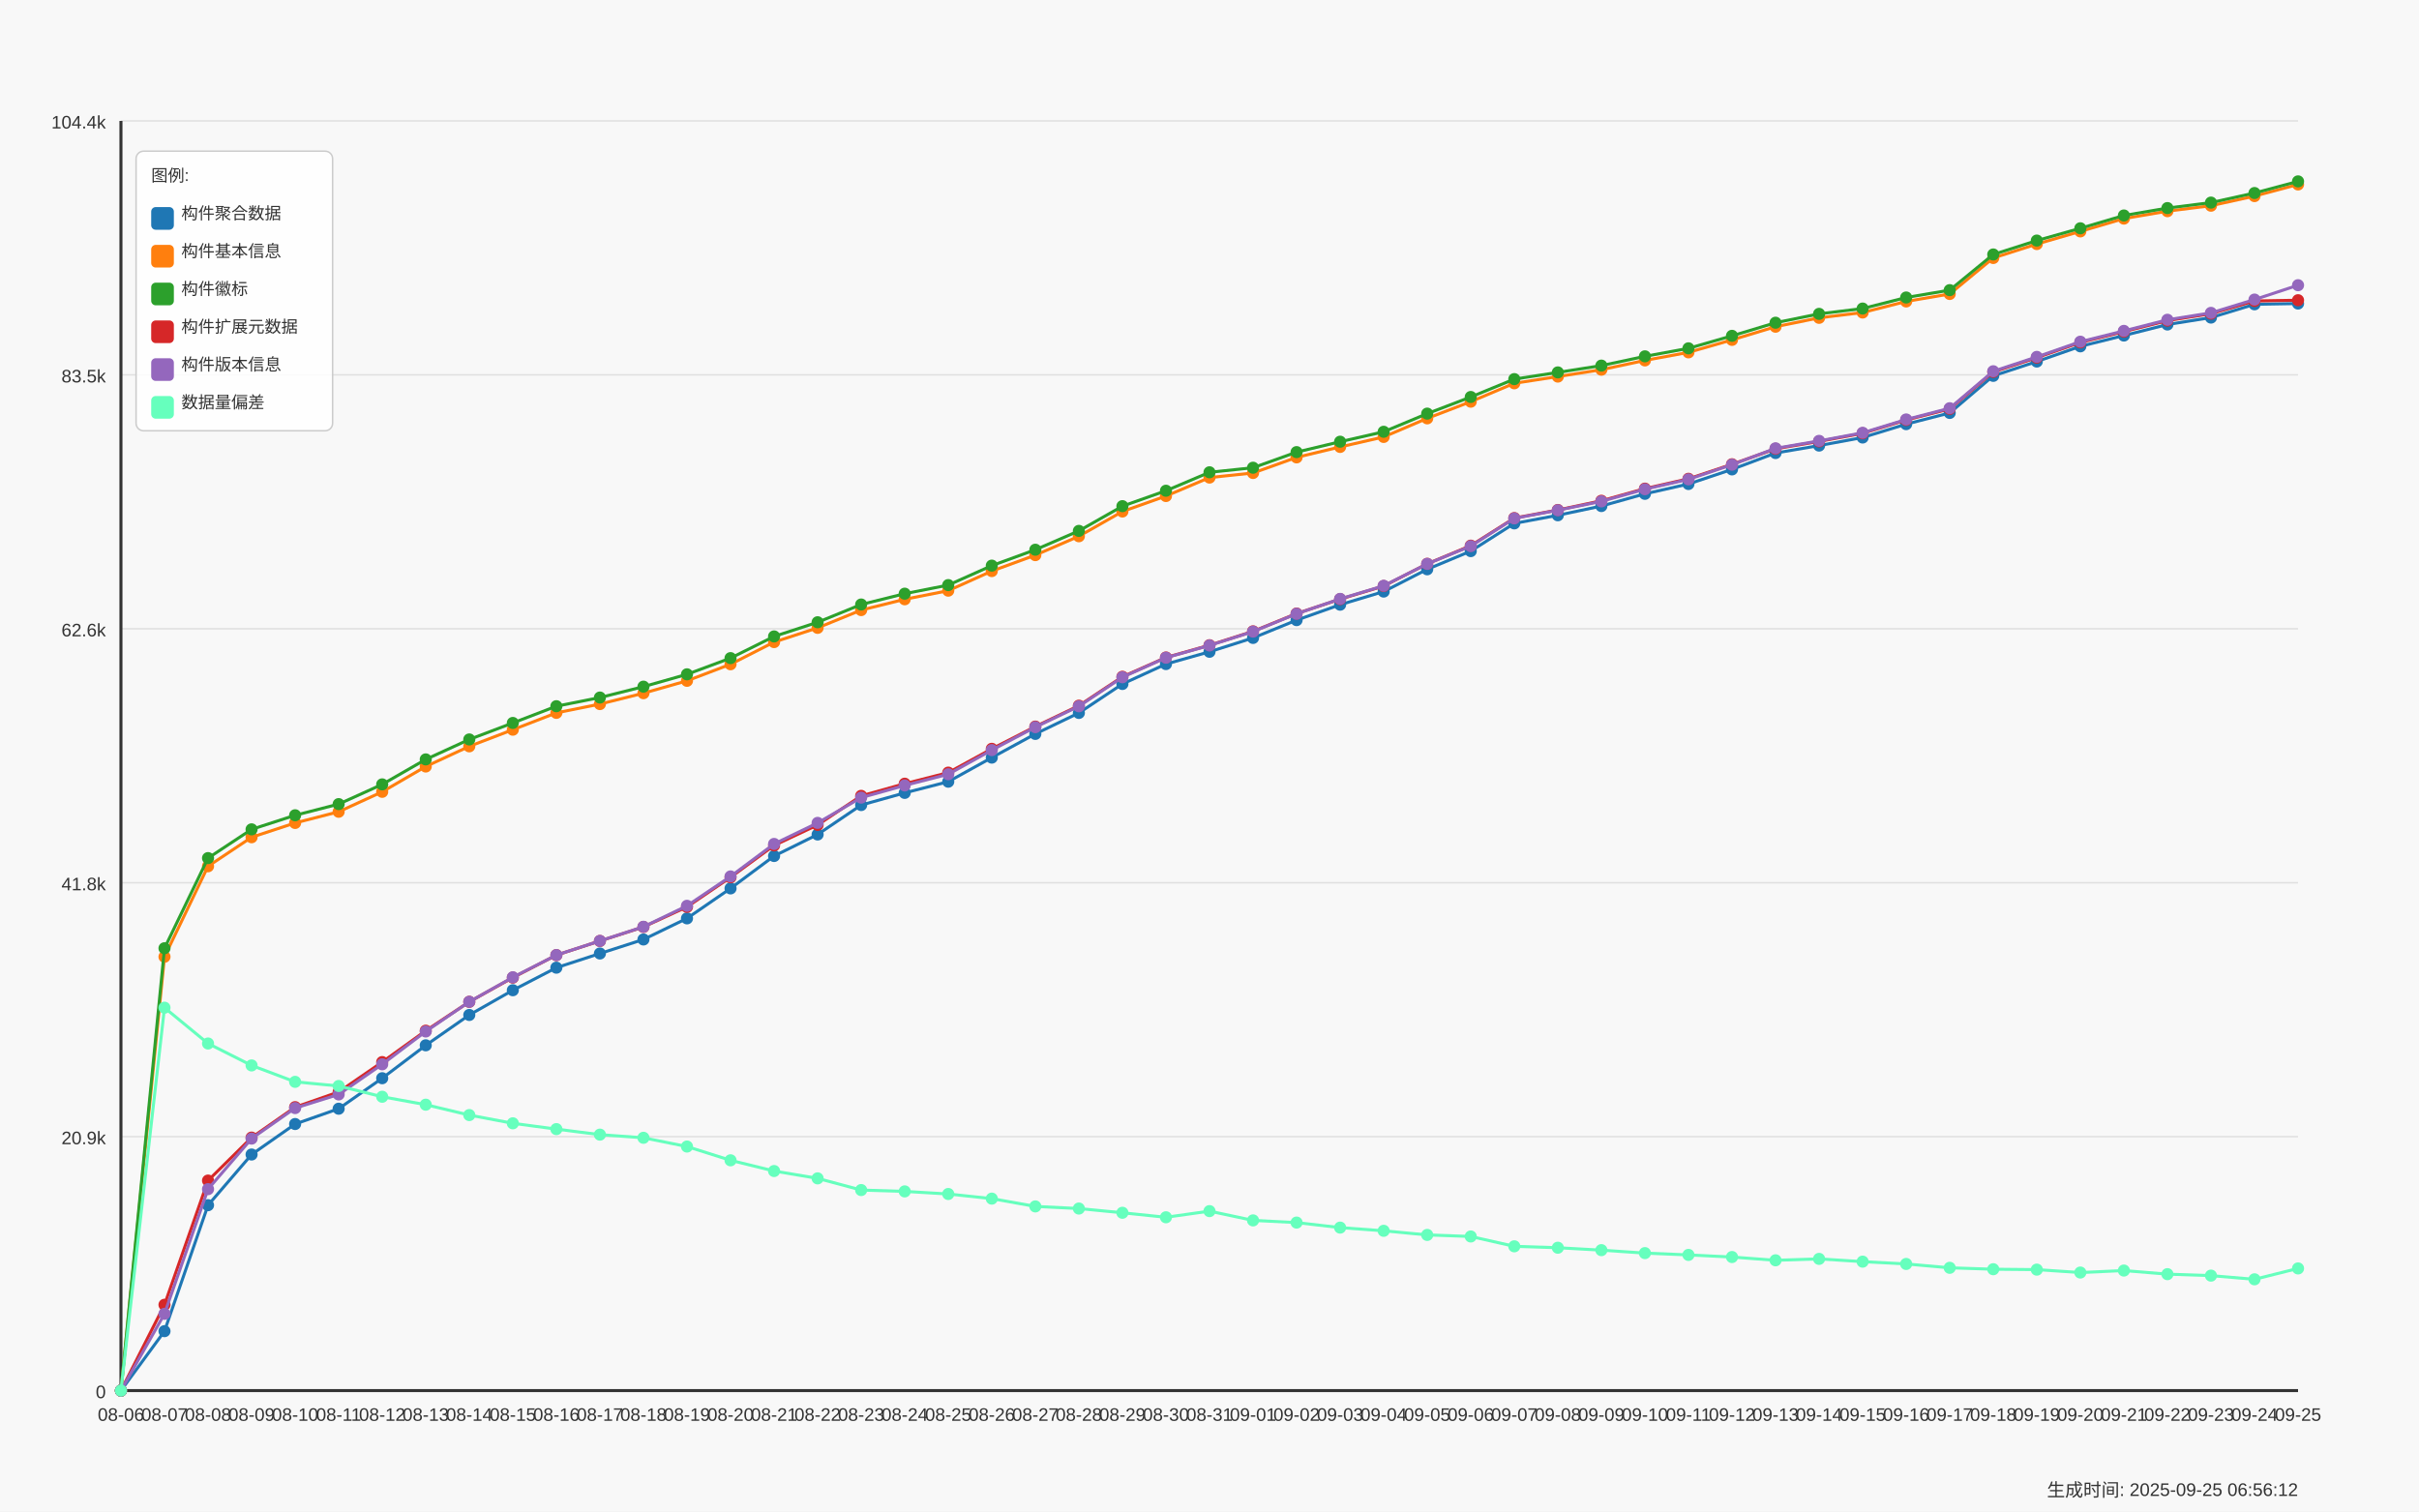
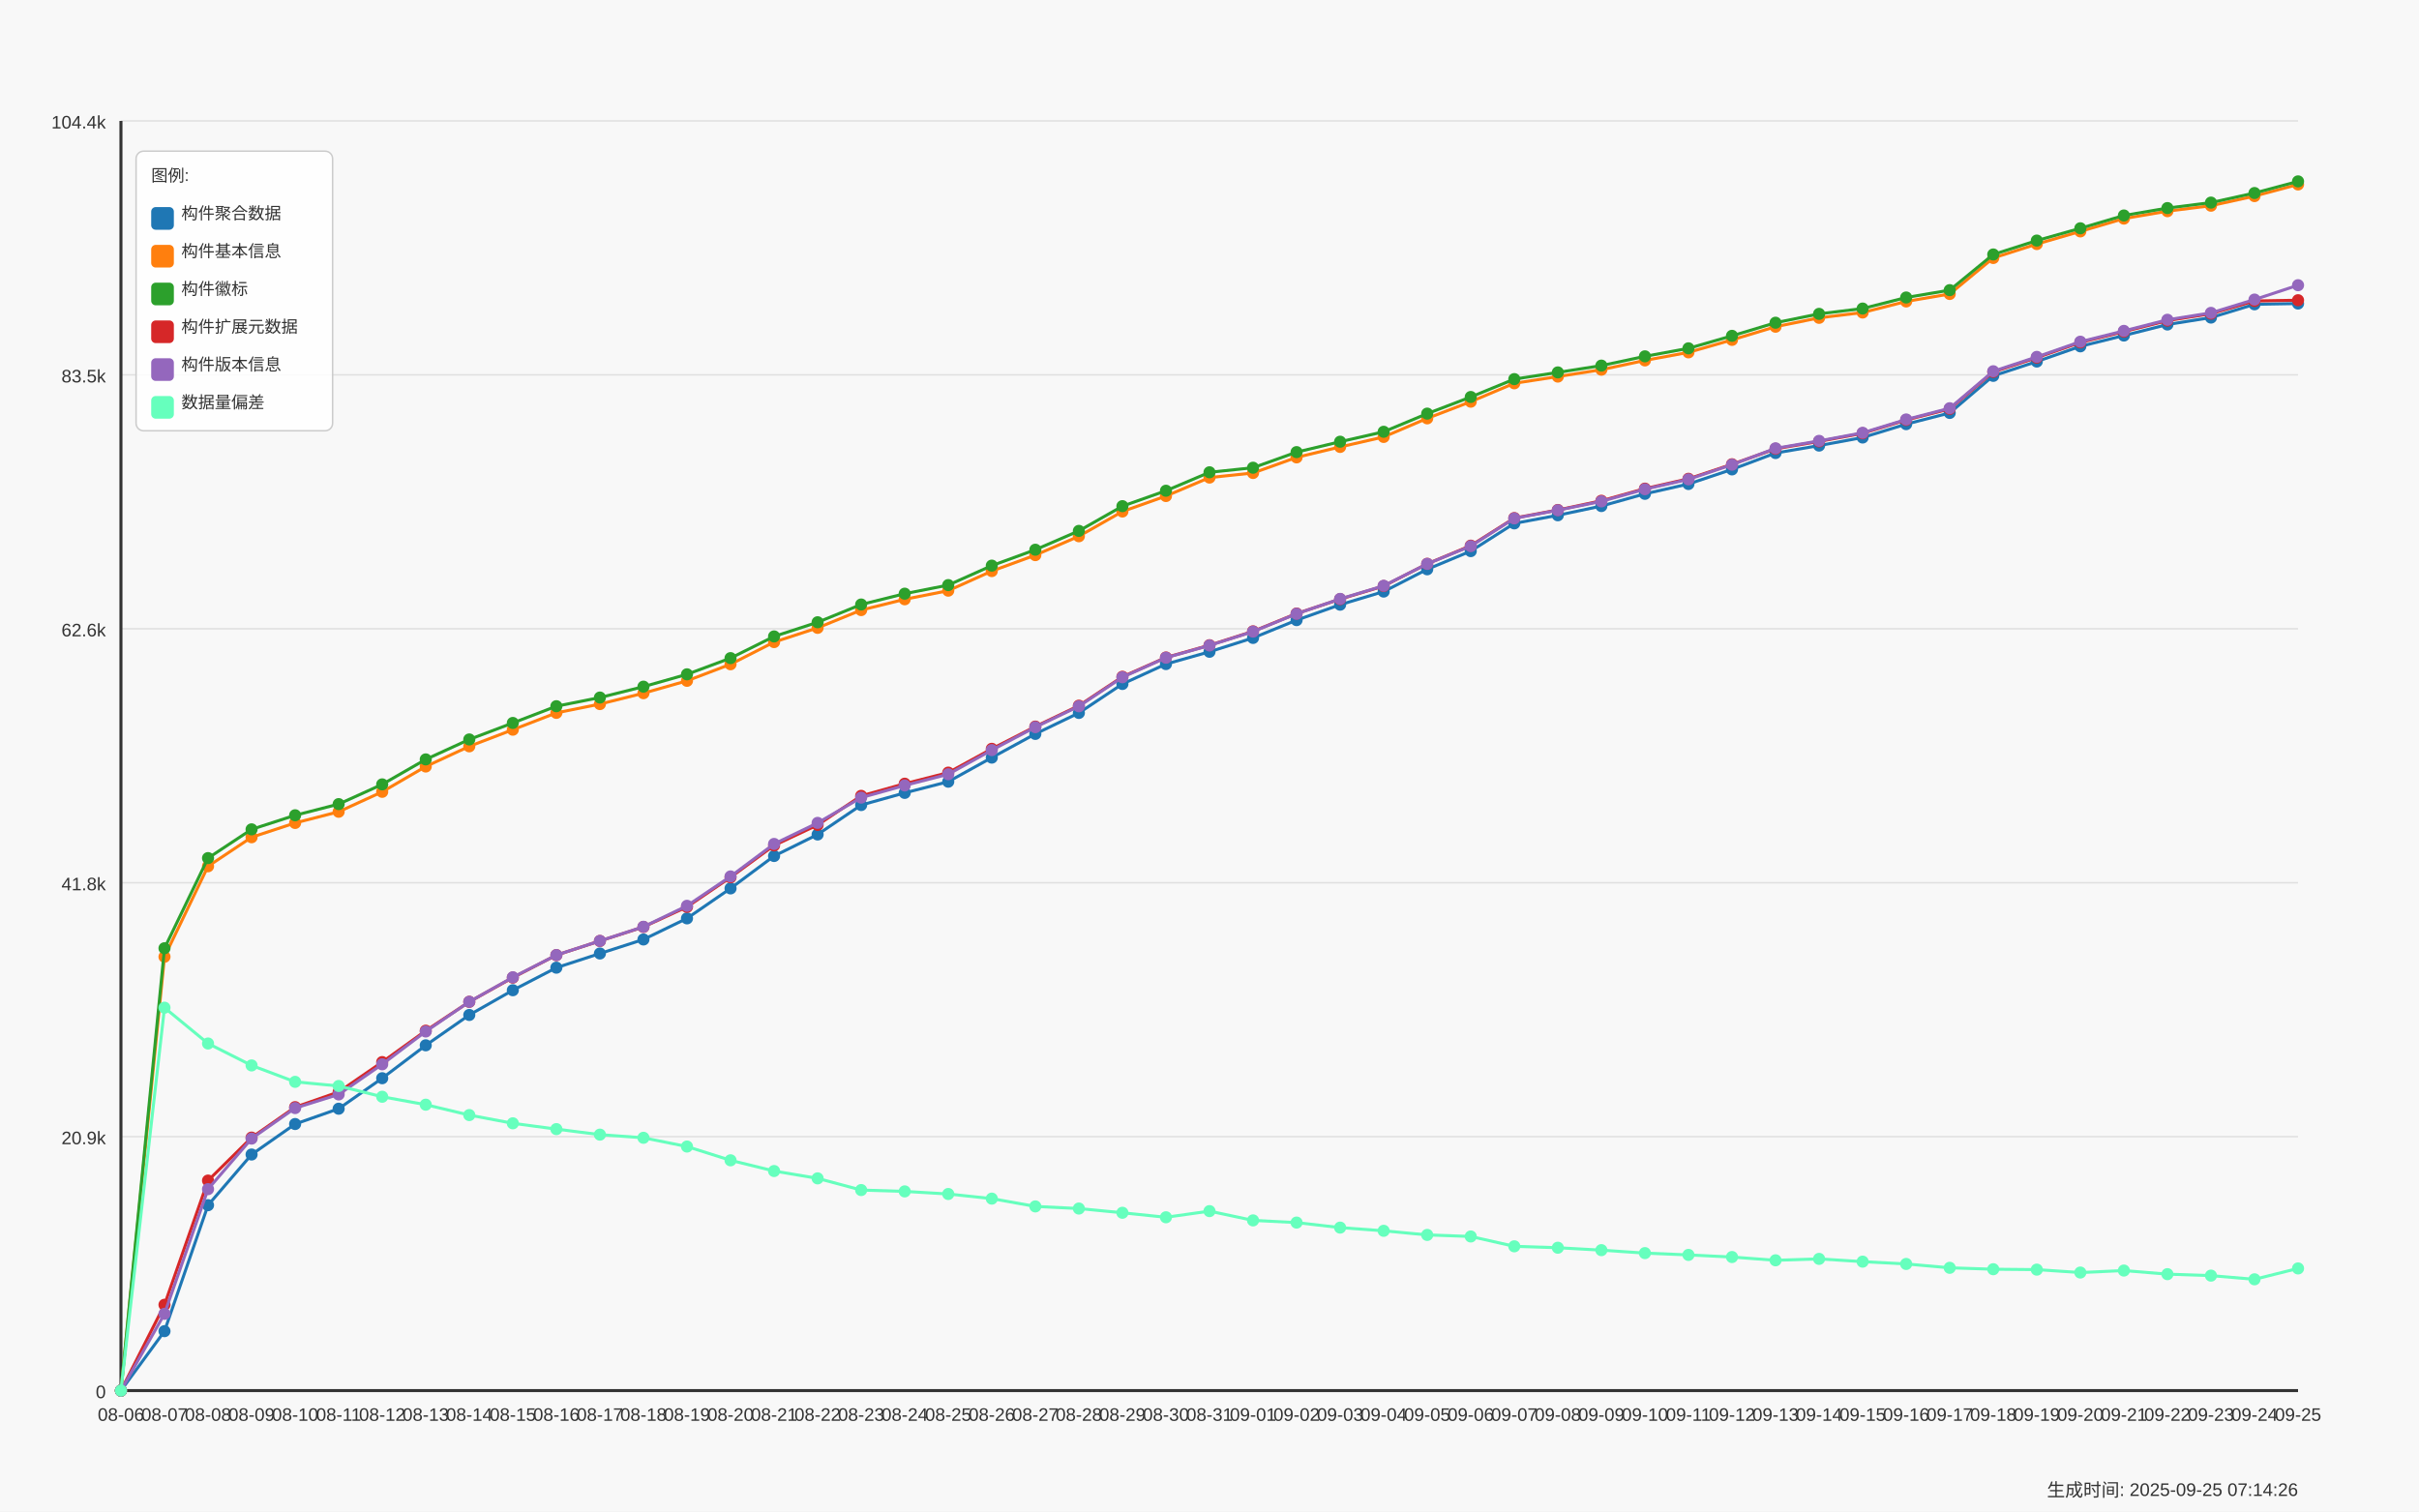
<svg xmlns="http://www.w3.org/2000/svg" width="1600" height="1000" viewBox="0 0 1600 1000">
  <style>
  text {
    font-family: Arial, sans-serif;
    font-size: 12px;
    fill: #333;
  }
  .axis-label { font-size: 14px; }
  .title { font-size: 18px; font-weight: bold; }
  .legend-item { font-size: 11px; }
  .legend-box { fill: white; fill-opacity: 0.85; stroke: #cccccc; stroke-width: 1; rx: 5; }
</style>
  <text x="800.0" y="30" text-anchor="middle" class="title">Daily Data Growth Trend</text>
  <text x="800.0" y="980" text-anchor="middle" class="axis-label">Date</text>
  <g transform="rotate(-90)">
    <text x="-500.0" y="20" text-anchor="middle" class="axis-label">Count</text>
  </g>
  <rect x="0" y="0" width="1600" height="1000" fill="#f8f8f8" />
  <line x1="80" y1="920.0" x2="1520" y2="920.0" stroke="#e0e0e0" stroke-width="1" />
  <text x="70" y="925.0" text-anchor="end">0</text>
  <line x1="80" y1="752.0" x2="1520" y2="752.0" stroke="#e0e0e0" stroke-width="1" />
  <text x="70" y="757.0" text-anchor="end">20.9k</text>
  <line x1="80" y1="584.0" x2="1520" y2="584.0" stroke="#e0e0e0" stroke-width="1" />
  <text x="70" y="589.0" text-anchor="end">41.8k</text>
  <line x1="80" y1="416.0" x2="1520" y2="416.0" stroke="#e0e0e0" stroke-width="1" />
  <text x="70" y="421.0" text-anchor="end">62.6k</text>
  <line x1="80" y1="248.0" x2="1520" y2="248.0" stroke="#e0e0e0" stroke-width="1" />
  <text x="70" y="253.0" text-anchor="end">83.5k</text>
  <line x1="80" y1="80.0" x2="1520" y2="80.0" stroke="#e0e0e0" stroke-width="1" />
  <text x="70" y="85.0" text-anchor="end">104.4k</text>
  <line x1="80" y1="80" x2="80" y2="920" stroke="#333333" stroke-width="2" />
  <line x1="80" y1="920" x2="1520" y2="920" stroke="#333333" stroke-width="2" />
  <circle cx="80.0" cy="920.0" r="4" fill="#1f77b4" />
  <circle cx="108.8" cy="880.677" r="4" fill="#1f77b4" />
  <circle cx="137.6" cy="797.341" r="4" fill="#1f77b4" />
  <circle cx="166.4" cy="763.818" r="4" fill="#1f77b4" />
  <circle cx="195.2" cy="743.642" r="4" fill="#1f77b4" />
  <circle cx="224.0" cy="733.513" r="4" fill="#1f77b4" />
  <circle cx="252.8" cy="713.337" r="4" fill="#1f77b4" />
  <circle cx="281.6" cy="691.56" r="4" fill="#1f77b4" />
  <circle cx="310.4" cy="671.488" r="4" fill="#1f77b4" />
  <circle cx="339.2" cy="655.125" r="4" fill="#1f77b4" />
  <circle cx="368.0" cy="640.202" r="4" fill="#1f77b4" />
  <circle cx="396.8" cy="630.821" r="4" fill="#1f77b4" />
  <circle cx="425.6" cy="621.538" r="4" fill="#1f77b4" />
  <circle cx="454.4" cy="607.58" r="4" fill="#1f77b4" />
  <circle cx="483.2" cy="587.757" r="4" fill="#1f77b4" />
  <circle cx="512.0" cy="566.318" r="4" fill="#1f77b4" />
  <circle cx="540.8" cy="552.087" r="4" fill="#1f77b4" />
  <circle cx="569.6" cy="532.61" r="4" fill="#1f77b4" />
  <circle cx="598.4" cy="524.565" r="4" fill="#1f77b4" />
  <circle cx="627.2" cy="517.156" r="4" fill="#1f77b4" />
  <circle cx="656.0" cy="501.219" r="4" fill="#1f77b4" />
  <circle cx="684.8" cy="485.548" r="4" fill="#1f77b4" />
  <circle cx="713.6" cy="471.671" r="4" fill="#1f77b4" />
  <circle cx="742.4" cy="452.516" r="4" fill="#1f77b4" />
  <circle cx="771.2" cy="439.331" r="4" fill="#1f77b4" />
  <circle cx="800.0" cy="431.205" r="4" fill="#1f77b4" />
  <circle cx="828.8" cy="422.042" r="4" fill="#1f77b4" />
  <circle cx="857.6" cy="410.273" r="4" fill="#1f77b4" />
  <circle cx="886.4" cy="400.056" r="4" fill="#1f77b4" />
  <circle cx="915.2" cy="391.376" r="4" fill="#1f77b4" />
  <circle cx="944.0" cy="376.637" r="4" fill="#1f77b4" />
  <circle cx="972.8" cy="364.61" r="4" fill="#1f77b4" />
  <circle cx="1001.6" cy="346.268" r="4" fill="#1f77b4" />
  <circle cx="1030.4" cy="340.894" r="4" fill="#1f77b4" />
  <circle cx="1059.2" cy="334.796" r="4" fill="#1f77b4" />
  <circle cx="1088.0" cy="326.711" r="4" fill="#1f77b4" />
  <circle cx="1116.8" cy="320.211" r="4" fill="#1f77b4" />
  <circle cx="1145.6" cy="310.549" r="4" fill="#1f77b4" />
  <circle cx="1174.4" cy="299.713" r="4" fill="#1f77b4" />
  <circle cx="1203.2" cy="294.79" r="4" fill="#1f77b4" />
  <circle cx="1232.0" cy="289.448" r="4" fill="#1f77b4" />
  <circle cx="1260.8" cy="280.607" r="4" fill="#1f77b4" />
  <circle cx="1289.6" cy="273.189" r="4" fill="#1f77b4" />
  <circle cx="1318.4" cy="248.661" r="4" fill="#1f77b4" />
  <circle cx="1347.2" cy="239.184" r="4" fill="#1f77b4" />
  <circle cx="1376.0" cy="229.128" r="4" fill="#1f77b4" />
  <circle cx="1404.8" cy="221.984" r="4" fill="#1f77b4" />
  <circle cx="1433.6" cy="214.695" r="4" fill="#1f77b4" />
  <circle cx="1462.4" cy="210.102" r="4" fill="#1f77b4" />
  <circle cx="1491.2" cy="201.325" r="4" fill="#1f77b4" />
  <circle cx="1520.0" cy="200.826" r="4" fill="#1f77b4" />
  <path d="M 80.0 920.0 L 108.8 880.677 L 137.6 797.341 L 166.4 763.818 L 195.2 743.642 L 224.0 733.513 L 252.8 713.337 L 281.6 691.56 L 310.4 671.488 L 339.2 655.125 L 368.0 640.202 L 396.8 630.821 L 425.6 621.538 L 454.4 607.58 L 483.2 587.757 L 512.0 566.318 L 540.8 552.087 L 569.6 532.61 L 598.4 524.565 L 627.2 517.156 L 656.0 501.219 L 684.8 485.548 L 713.6 471.671 L 742.4 452.516 L 771.2 439.331 L 800.0 431.205 L 828.8 422.042 L 857.6 410.273 L 886.4 400.056 L 915.2 391.376 L 944.0 376.637 L 972.8 364.61 L 1001.6 346.268 L 1030.4 340.894 L 1059.2 334.796 L 1088.0 326.711 L 1116.8 320.211 L 1145.6 310.549 L 1174.4 299.713 L 1203.2 294.79 L 1232.0 289.448 L 1260.8 280.607 L 1289.6 273.189 L 1318.4 248.661 L 1347.2 239.184 L 1376.0 229.128 L 1404.8 221.984 L 1433.6 214.695 L 1462.4 210.102 L 1491.2 201.325 L 1520.0 200.826" fill="none" stroke="#1f77b4" stroke-width="2" />
  <circle cx="80.0" cy="920.0" r="4" fill="#ff7f0e" />
  <circle cx="108.8" cy="632.993" r="4" fill="#ff7f0e" />
  <circle cx="137.6" cy="573.116" r="4" fill="#ff7f0e" />
  <circle cx="166.4" cy="553.913" r="4" fill="#ff7f0e" />
  <circle cx="195.2" cy="544.452" r="4" fill="#ff7f0e" />
  <circle cx="224.0" cy="537.051" r="4" fill="#ff7f0e" />
  <circle cx="252.8" cy="523.857" r="4" fill="#ff7f0e" />
  <circle cx="281.6" cy="507.116" r="4" fill="#ff7f0e" />
  <circle cx="310.4" cy="493.762" r="4" fill="#ff7f0e" />
  <circle cx="339.2" cy="482.757" r="4" fill="#ff7f0e" />
  <circle cx="368.0" cy="471.623" r="4" fill="#ff7f0e" />
  <circle cx="396.8" cy="465.806" r="4" fill="#ff7f0e" />
  <circle cx="425.6" cy="458.606" r="4" fill="#ff7f0e" />
  <circle cx="454.4" cy="450.416" r="4" fill="#ff7f0e" />
  <circle cx="483.2" cy="439.459" r="4" fill="#ff7f0e" />
  <circle cx="512.0" cy="424.794" r="4" fill="#ff7f0e" />
  <circle cx="540.8" cy="415.381" r="4" fill="#ff7f0e" />
  <circle cx="569.6" cy="403.628" r="4" fill="#ff7f0e" />
  <circle cx="598.4" cy="396.476" r="4" fill="#ff7f0e" />
  <circle cx="627.2" cy="390.772" r="4" fill="#ff7f0e" />
  <circle cx="656.0" cy="377.812" r="4" fill="#ff7f0e" />
  <circle cx="684.8" cy="367.265" r="4" fill="#ff7f0e" />
  <circle cx="713.6" cy="354.78" r="4" fill="#ff7f0e" />
  <circle cx="742.4" cy="338.4" r="4" fill="#ff7f0e" />
  <circle cx="771.2" cy="328.167" r="4" fill="#ff7f0e" />
  <circle cx="800.0" cy="315.955" r="4" fill="#ff7f0e" />
  <circle cx="828.8" cy="312.923" r="4" fill="#ff7f0e" />
  <circle cx="857.6" cy="302.593" r="4" fill="#ff7f0e" />
  <circle cx="886.4" cy="295.683" r="4" fill="#ff7f0e" />
  <circle cx="915.2" cy="289.07" r="4" fill="#ff7f0e" />
  <circle cx="944.0" cy="276.777" r="4" fill="#ff7f0e" />
  <circle cx="972.8" cy="265.74" r="4" fill="#ff7f0e" />
  <circle cx="1001.6" cy="253.576" r="4" fill="#ff7f0e" />
  <circle cx="1030.4" cy="249.135" r="4" fill="#ff7f0e" />
  <circle cx="1059.2" cy="244.582" r="4" fill="#ff7f0e" />
  <circle cx="1088.0" cy="238.444" r="4" fill="#ff7f0e" />
  <circle cx="1116.8" cy="233.118" r="4" fill="#ff7f0e" />
  <circle cx="1145.6" cy="224.856" r="4" fill="#ff7f0e" />
  <circle cx="1174.4" cy="216.144" r="4" fill="#ff7f0e" />
  <circle cx="1203.2" cy="210.271" r="4" fill="#ff7f0e" />
  <circle cx="1232.0" cy="206.755" r="4" fill="#ff7f0e" />
  <circle cx="1260.8" cy="199.434" r="4" fill="#ff7f0e" />
  <circle cx="1289.6" cy="194.487" r="4" fill="#ff7f0e" />
  <circle cx="1318.4" cy="170.682" r="4" fill="#ff7f0e" />
  <circle cx="1347.2" cy="161.463" r="4" fill="#ff7f0e" />
  <circle cx="1376.0" cy="153.088" r="4" fill="#ff7f0e" />
  <circle cx="1404.8" cy="144.617" r="4" fill="#ff7f0e" />
  <circle cx="1433.6" cy="139.71" r="4" fill="#ff7f0e" />
  <circle cx="1462.4" cy="136.09" r="4" fill="#ff7f0e" />
  <circle cx="1491.2" cy="129.734" r="4" fill="#ff7f0e" />
  <circle cx="1520.0" cy="122.035" r="4" fill="#ff7f0e" />
  <path d="M 80.0 920.0 L 108.8 632.993 L 137.6 573.116 L 166.4 553.913 L 195.2 544.452 L 224.0 537.051 L 252.8 523.857 L 281.6 507.116 L 310.4 493.762 L 339.2 482.757 L 368.0 471.623 L 396.8 465.806 L 425.6 458.606 L 454.4 450.416 L 483.2 439.459 L 512.0 424.794 L 540.8 415.381 L 569.6 403.628 L 598.4 396.476 L 627.2 390.772 L 656.0 377.812 L 684.8 367.265 L 713.6 354.78 L 742.4 338.4 L 771.2 328.167 L 800.0 315.955 L 828.8 312.923 L 857.6 302.593 L 886.4 295.683 L 915.2 289.07 L 944.0 276.777 L 972.8 265.74 L 1001.6 253.576 L 1030.4 249.135 L 1059.2 244.582 L 1088.0 238.444 L 1116.8 233.118 L 1145.6 224.856 L 1174.4 216.144 L 1203.2 210.271 L 1232.0 206.755 L 1260.8 199.434 L 1289.6 194.487 L 1318.4 170.682 L 1347.2 161.463 L 1376.0 153.088 L 1404.8 144.617 L 1433.6 139.71 L 1462.4 136.09 L 1491.2 129.734 L 1520.0 122.035" fill="none" stroke="#ff7f0e" stroke-width="2" />
  <circle cx="80.0" cy="920.0" r="4" fill="#2ca02c" />
  <circle cx="108.8" cy="627.354" r="4" fill="#2ca02c" />
  <circle cx="137.6" cy="567.71" r="4" fill="#2ca02c" />
  <circle cx="166.4" cy="548.692" r="4" fill="#2ca02c" />
  <circle cx="195.2" cy="539.376" r="4" fill="#2ca02c" />
  <circle cx="224.0" cy="531.991" r="4" fill="#2ca02c" />
  <circle cx="252.8" cy="518.934" r="4" fill="#2ca02c" />
  <circle cx="281.6" cy="502.41" r="4" fill="#2ca02c" />
  <circle cx="310.4" cy="489.208" r="4" fill="#2ca02c" />
  <circle cx="339.2" cy="478.292" r="4" fill="#2ca02c" />
  <circle cx="368.0" cy="467.214" r="4" fill="#2ca02c" />
  <circle cx="396.8" cy="461.486" r="4" fill="#2ca02c" />
  <circle cx="425.6" cy="454.286" r="4" fill="#2ca02c" />
  <circle cx="454.4" cy="446.12" r="4" fill="#2ca02c" />
  <circle cx="483.2" cy="435.405" r="4" fill="#2ca02c" />
  <circle cx="512.0" cy="421.053" r="4" fill="#2ca02c" />
  <circle cx="540.8" cy="411.681" r="4" fill="#2ca02c" />
  <circle cx="569.6" cy="399.935" r="4" fill="#2ca02c" />
  <circle cx="598.4" cy="392.775" r="4" fill="#2ca02c" />
  <circle cx="627.2" cy="387.088" r="4" fill="#2ca02c" />
  <circle cx="656.0" cy="374.216" r="4" fill="#2ca02c" />
  <circle cx="684.8" cy="363.693" r="4" fill="#2ca02c" />
  <circle cx="713.6" cy="351.224" r="4" fill="#2ca02c" />
  <circle cx="742.4" cy="334.869" r="4" fill="#2ca02c" />
  <circle cx="771.2" cy="324.668" r="4" fill="#2ca02c" />
  <circle cx="800.0" cy="312.464" r="4" fill="#2ca02c" />
  <circle cx="828.8" cy="309.439" r="4" fill="#2ca02c" />
  <circle cx="857.6" cy="299.118" r="4" fill="#2ca02c" />
  <circle cx="886.4" cy="292.231" r="4" fill="#2ca02c" />
  <circle cx="915.2" cy="285.659" r="4" fill="#2ca02c" />
  <circle cx="944.0" cy="273.648" r="4" fill="#2ca02c" />
  <circle cx="972.8" cy="262.643" r="4" fill="#2ca02c" />
  <circle cx="1001.6" cy="250.817" r="4" fill="#2ca02c" />
  <circle cx="1030.4" cy="246.376" r="4" fill="#2ca02c" />
  <circle cx="1059.2" cy="241.879" r="4" fill="#2ca02c" />
  <circle cx="1088.0" cy="235.749" r="4" fill="#2ca02c" />
  <circle cx="1116.8" cy="230.447" r="4" fill="#2ca02c" />
  <circle cx="1145.6" cy="222.185" r="4" fill="#2ca02c" />
  <circle cx="1174.4" cy="213.513" r="4" fill="#2ca02c" />
  <circle cx="1203.2" cy="207.648" r="4" fill="#2ca02c" />
  <circle cx="1232.0" cy="204.133" r="4" fill="#2ca02c" />
  <circle cx="1260.8" cy="196.82" r="4" fill="#2ca02c" />
  <circle cx="1289.6" cy="191.953" r="4" fill="#2ca02c" />
  <circle cx="1318.4" cy="168.357" r="4" fill="#2ca02c" />
  <circle cx="1347.2" cy="159.154" r="4" fill="#2ca02c" />
  <circle cx="1376.0" cy="151.029" r="4" fill="#2ca02c" />
  <circle cx="1404.8" cy="142.566" r="4" fill="#2ca02c" />
  <circle cx="1433.6" cy="137.658" r="4" fill="#2ca02c" />
  <circle cx="1462.4" cy="134.038" r="4" fill="#2ca02c" />
  <circle cx="1491.2" cy="127.699" r="4" fill="#2ca02c" />
  <circle cx="1520.0" cy="120" r="4" fill="#2ca02c" />
  <path d="M 80.0 920.0 L 108.8 627.354 L 137.6 567.71 L 166.4 548.692 L 195.2 539.376 L 224.0 531.991 L 252.8 518.934 L 281.6 502.41 L 310.4 489.208 L 339.2 478.292 L 368.0 467.214 L 396.8 461.486 L 425.6 454.286 L 454.4 446.12 L 483.2 435.405 L 512.0 421.053 L 540.8 411.681 L 569.6 399.935 L 598.4 392.775 L 627.2 387.088 L 656.0 374.216 L 684.8 363.693 L 713.6 351.224 L 742.4 334.869 L 771.2 324.668 L 800.0 312.464 L 828.8 309.439 L 857.6 299.118 L 886.4 292.231 L 915.2 285.659 L 944.0 273.648 L 972.8 262.643 L 1001.6 250.817 L 1030.4 246.376 L 1059.2 241.879 L 1088.0 235.749 L 1116.8 230.447 L 1145.6 222.185 L 1174.4 213.513 L 1203.2 207.648 L 1232.0 204.133 L 1260.8 196.82 L 1289.6 191.953 L 1318.4 168.357 L 1347.2 159.154 L 1376.0 151.029 L 1404.8 142.566 L 1433.6 137.658 L 1462.4 134.038 L 1491.2 127.699 L 1520.0 120" fill="none" stroke="#2ca02c" stroke-width="2" />
  <circle cx="80.0" cy="920.0" r="4" fill="#d62728" />
  <circle cx="108.8" cy="863.22" r="4" fill="#d62728" />
  <circle cx="137.6" cy="781.042" r="4" fill="#d62728" />
  <circle cx="166.4" cy="752.604" r="4" fill="#d62728" />
  <circle cx="195.2" cy="732.467" r="4" fill="#d62728" />
  <circle cx="224.0" cy="722.428" r="4" fill="#d62728" />
  <circle cx="252.8" cy="702.661" r="4" fill="#d62728" />
  <circle cx="281.6" cy="681.898" r="4" fill="#d62728" />
  <circle cx="310.4" cy="662.783" r="4" fill="#d62728" />
  <circle cx="339.2" cy="646.766" r="4" fill="#d62728" />
  <circle cx="368.0" cy="631.891" r="4" fill="#d62728" />
  <circle cx="396.8" cy="622.527" r="4" fill="#d62728" />
  <circle cx="425.6" cy="613.251" r="4" fill="#d62728" />
  <circle cx="454.4" cy="599.986" r="4" fill="#d62728" />
  <circle cx="483.2" cy="580.396" r="4" fill="#d62728" />
  <circle cx="512.0" cy="559.319" r="4" fill="#d62728" />
  <circle cx="540.8" cy="545.764" r="4" fill="#d62728" />
  <circle cx="569.6" cy="526.528" r="4" fill="#d62728" />
  <circle cx="598.4" cy="518.484" r="4" fill="#d62728" />
  <circle cx="627.2" cy="511.155" r="4" fill="#d62728" />
  <circle cx="656.0" cy="495.411" r="4" fill="#d62728" />
  <circle cx="684.8" cy="480.689" r="4" fill="#d62728" />
  <circle cx="713.6" cy="466.868" r="4" fill="#d62728" />
  <circle cx="742.4" cy="447.729" r="4" fill="#d62728" />
  <circle cx="771.2" cy="434.978" r="4" fill="#d62728" />
  <circle cx="800.0" cy="426.853" r="4" fill="#d62728" />
  <circle cx="828.8" cy="417.682" r="4" fill="#d62728" />
  <circle cx="857.6" cy="405.913" r="4" fill="#d62728" />
  <circle cx="886.4" cy="396.379" r="4" fill="#d62728" />
  <circle cx="915.2" cy="387.715" r="4" fill="#d62728" />
  <circle cx="944.0" cy="373.009" r="4" fill="#d62728" />
  <circle cx="972.8" cy="360.99" r="4" fill="#d62728" />
  <circle cx="1001.6" cy="342.745" r="4" fill="#d62728" />
  <circle cx="1030.4" cy="337.395" r="4" fill="#d62728" />
  <circle cx="1059.2" cy="331.297" r="4" fill="#d62728" />
  <circle cx="1088.0" cy="323.268" r="4" fill="#d62728" />
  <circle cx="1116.8" cy="316.76" r="4" fill="#d62728" />
  <circle cx="1145.6" cy="307.146" r="4" fill="#d62728" />
  <circle cx="1174.4" cy="296.913" r="4" fill="#d62728" />
  <circle cx="1203.2" cy="292.014" r="4" fill="#d62728" />
  <circle cx="1232.0" cy="286.672" r="4" fill="#d62728" />
  <circle cx="1260.8" cy="277.855" r="4" fill="#d62728" />
  <circle cx="1289.6" cy="270.51" r="4" fill="#d62728" />
  <circle cx="1318.4" cy="246.054" r="4" fill="#d62728" />
  <circle cx="1347.2" cy="236.601" r="4" fill="#d62728" />
  <circle cx="1376.0" cy="226.545" r="4" fill="#d62728" />
  <circle cx="1404.8" cy="219.394" r="4" fill="#d62728" />
  <circle cx="1433.6" cy="212.105" r="4" fill="#d62728" />
  <circle cx="1462.4" cy="207.519" r="4" fill="#d62728" />
  <circle cx="1491.2" cy="199.113" r="4" fill="#d62728" />
  <circle cx="1520.0" cy="198.622" r="4" fill="#d62728" />
  <path d="M 80.0 920.0 L 108.8 863.22 L 137.6 781.042 L 166.4 752.604 L 195.2 732.467 L 224.0 722.428 L 252.8 702.661 L 281.6 681.898 L 310.4 662.783 L 339.2 646.766 L 368.0 631.891 L 396.8 622.527 L 425.6 613.251 L 454.4 599.986 L 483.2 580.396 L 512.0 559.319 L 540.8 545.764 L 569.6 526.528 L 598.4 518.484 L 627.2 511.155 L 656.0 495.411 L 684.8 480.689 L 713.6 466.868 L 742.4 447.729 L 771.2 434.978 L 800.0 426.853 L 828.8 417.682 L 857.6 405.913 L 886.4 396.379 L 915.2 387.715 L 944.0 373.009 L 972.8 360.99 L 1001.6 342.745 L 1030.4 337.395 L 1059.2 331.297 L 1088.0 323.268 L 1116.8 316.76 L 1145.6 307.146 L 1174.4 296.913 L 1203.2 292.014 L 1232.0 286.672 L 1260.8 277.855 L 1289.6 270.51 L 1318.4 246.054 L 1347.2 236.601 L 1376.0 226.545 L 1404.8 219.394 L 1433.6 212.105 L 1462.4 207.519 L 1491.2 199.113 L 1520.0 198.622" fill="none" stroke="#d62728" stroke-width="2" />
  <circle cx="80.0" cy="920.0" r="4" fill="#9467bd" />
  <circle cx="108.8" cy="869.213" r="4" fill="#9467bd" />
  <circle cx="137.6" cy="786.722" r="4" fill="#9467bd" />
  <circle cx="166.4" cy="753.279" r="4" fill="#9467bd" />
  <circle cx="195.2" cy="733.079" r="4" fill="#9467bd" />
  <circle cx="224.0" cy="724.069" r="4" fill="#9467bd" />
  <circle cx="252.8" cy="704.134" r="4" fill="#9467bd" />
  <circle cx="281.6" cy="682.413" r="4" fill="#9467bd" />
  <circle cx="310.4" cy="662.759" r="4" fill="#9467bd" />
  <circle cx="339.2" cy="646.565" r="4" fill="#9467bd" />
  <circle cx="368.0" cy="631.859" r="4" fill="#9467bd" />
  <circle cx="396.8" cy="622.487" r="4" fill="#9467bd" />
  <circle cx="425.6" cy="613.147" r="4" fill="#9467bd" />
  <circle cx="454.4" cy="599.27" r="4" fill="#9467bd" />
  <circle cx="483.2" cy="579.825" r="4" fill="#9467bd" />
  <circle cx="512.0" cy="558.338" r="4" fill="#9467bd" />
  <circle cx="540.8" cy="544.412" r="4" fill="#9467bd" />
  <circle cx="569.6" cy="527.695" r="4" fill="#9467bd" />
  <circle cx="598.4" cy="519.642" r="4" fill="#9467bd" />
  <circle cx="627.2" cy="512.233" r="4" fill="#9467bd" />
  <circle cx="656.0" cy="496.256" r="4" fill="#9467bd" />
  <circle cx="684.8" cy="481.075" r="4" fill="#9467bd" />
  <circle cx="713.6" cy="467.27" r="4" fill="#9467bd" />
  <circle cx="742.4" cy="448.059" r="4" fill="#9467bd" />
  <circle cx="771.2" cy="435.123" r="4" fill="#9467bd" />
  <circle cx="800.0" cy="427.022" r="4" fill="#9467bd" />
  <circle cx="828.8" cy="417.851" r="4" fill="#9467bd" />
  <circle cx="857.6" cy="406.065" r="4" fill="#9467bd" />
  <circle cx="886.4" cy="396.219" r="4" fill="#9467bd" />
  <circle cx="915.2" cy="387.554" r="4" fill="#9467bd" />
  <circle cx="944.0" cy="373.049" r="4" fill="#9467bd" />
  <circle cx="972.8" cy="361.304" r="4" fill="#9467bd" />
  <circle cx="1001.6" cy="342.954" r="4" fill="#9467bd" />
  <circle cx="1030.4" cy="337.556" r="4" fill="#9467bd" />
  <circle cx="1059.2" cy="331.707" r="4" fill="#9467bd" />
  <circle cx="1088.0" cy="323.654" r="4" fill="#9467bd" />
  <circle cx="1116.8" cy="317.122" r="4" fill="#9467bd" />
  <circle cx="1145.6" cy="307.436" r="4" fill="#9467bd" />
  <circle cx="1174.4" cy="296.6" r="4" fill="#9467bd" />
  <circle cx="1203.2" cy="291.676" r="4" fill="#9467bd" />
  <circle cx="1232.0" cy="286.334" r="4" fill="#9467bd" />
  <circle cx="1260.8" cy="277.509" r="4" fill="#9467bd" />
  <circle cx="1289.6" cy="270.076" r="4" fill="#9467bd" />
  <circle cx="1318.4" cy="245.612" r="4" fill="#9467bd" />
  <circle cx="1347.2" cy="236.111" r="4" fill="#9467bd" />
  <circle cx="1376.0" cy="226.063" r="4" fill="#9467bd" />
  <circle cx="1404.8" cy="218.911" r="4" fill="#9467bd" />
  <circle cx="1433.6" cy="211.558" r="4" fill="#9467bd" />
  <circle cx="1462.4" cy="206.989" r="4" fill="#9467bd" />
  <circle cx="1491.2" cy="198.188" r="4" fill="#9467bd" />
  <circle cx="1520.0" cy="188.687" r="4" fill="#9467bd" />
  <path d="M 80.0 920.0 L 108.8 869.213 L 137.6 786.722 L 166.4 753.279 L 195.2 733.079 L 224.0 724.069 L 252.8 704.134 L 281.6 682.413 L 310.4 662.759 L 339.2 646.565 L 368.0 631.859 L 396.8 622.487 L 425.6 613.147 L 454.4 599.27 L 483.2 579.825 L 512.0 558.338 L 540.8 544.412 L 569.6 527.695 L 598.4 519.642 L 627.2 512.233 L 656.0 496.256 L 684.8 481.075 L 713.6 467.27 L 742.4 448.059 L 771.2 435.123 L 800.0 427.022 L 828.8 417.851 L 857.6 406.065 L 886.4 396.219 L 915.2 387.554 L 944.0 373.049 L 972.8 361.304 L 1001.6 342.954 L 1030.4 337.556 L 1059.2 331.707 L 1088.0 323.654 L 1116.8 317.122 L 1145.6 307.436 L 1174.4 296.6 L 1203.2 291.676 L 1232.0 286.334 L 1260.8 277.509 L 1289.6 270.076 L 1318.4 245.612 L 1347.2 236.111 L 1376.0 226.063 L 1404.8 218.911 L 1433.6 211.558 L 1462.4 206.989 L 1491.2 198.188 L 1520.0 188.687" fill="none" stroke="#9467bd" stroke-width="2" />
  <circle cx="80.0" cy="920.0" r="4" fill="#66ffbd" />
  <circle cx="108.8" cy="666.677" r="4" fill="#66ffbd" />
  <circle cx="137.6" cy="690.369" r="4" fill="#66ffbd" />
  <circle cx="166.4" cy="704.874" r="4" fill="#66ffbd" />
  <circle cx="195.2" cy="715.734" r="4" fill="#66ffbd" />
  <circle cx="224.0" cy="718.478" r="4" fill="#66ffbd" />
  <circle cx="252.8" cy="725.597" r="4" fill="#66ffbd" />
  <circle cx="281.6" cy="730.85" r="4" fill="#66ffbd" />
  <circle cx="310.4" cy="737.721" r="4" fill="#66ffbd" />
  <circle cx="339.2" cy="743.167" r="4" fill="#66ffbd" />
  <circle cx="368.0" cy="747.012" r="4" fill="#66ffbd" />
  <circle cx="396.8" cy="750.665" r="4" fill="#66ffbd" />
  <circle cx="425.6" cy="752.748" r="4" fill="#66ffbd" />
  <circle cx="454.4" cy="758.541" r="4" fill="#66ffbd" />
  <circle cx="483.2" cy="767.647" r="4" fill="#66ffbd" />
  <circle cx="512.0" cy="774.735" r="4" fill="#66ffbd" />
  <circle cx="540.8" cy="779.594" r="4" fill="#66ffbd" />
  <circle cx="569.6" cy="787.325" r="4" fill="#66ffbd" />
  <circle cx="598.4" cy="788.21" r="4" fill="#66ffbd" />
  <circle cx="627.2" cy="789.932" r="4" fill="#66ffbd" />
  <circle cx="656.0" cy="792.997" r="4" fill="#66ffbd" />
  <circle cx="684.8" cy="798.145" r="4" fill="#66ffbd" />
  <circle cx="713.6" cy="799.553" r="4" fill="#66ffbd" />
  <circle cx="742.4" cy="802.353" r="4" fill="#66ffbd" />
  <circle cx="771.2" cy="805.337" r="4" fill="#66ffbd" />
  <circle cx="800.0" cy="801.259" r="4" fill="#66ffbd" />
  <circle cx="828.8" cy="807.397" r="4" fill="#66ffbd" />
  <circle cx="857.6" cy="808.845" r="4" fill="#66ffbd" />
  <circle cx="886.4" cy="812.175" r="4" fill="#66ffbd" />
  <circle cx="915.2" cy="814.283" r="4" fill="#66ffbd" />
  <circle cx="944.0" cy="817.01" r="4" fill="#66ffbd" />
  <circle cx="972.8" cy="818.032" r="4" fill="#66ffbd" />
  <circle cx="1001.6" cy="824.548" r="4" fill="#66ffbd" />
  <circle cx="1030.4" cy="825.482" r="4" fill="#66ffbd" />
  <circle cx="1059.2" cy="827.082" r="4" fill="#66ffbd" />
  <circle cx="1088.0" cy="829.037" r="4" fill="#66ffbd" />
  <circle cx="1116.8" cy="830.236" r="4" fill="#66ffbd" />
  <circle cx="1145.6" cy="831.636" r="4" fill="#66ffbd" />
  <circle cx="1174.4" cy="833.8" r="4" fill="#66ffbd" />
  <circle cx="1203.2" cy="832.859" r="4" fill="#66ffbd" />
  <circle cx="1232.0" cy="834.685" r="4" fill="#66ffbd" />
  <circle cx="1260.8" cy="836.213" r="4" fill="#66ffbd" />
  <circle cx="1289.6" cy="838.764" r="4" fill="#66ffbd" />
  <circle cx="1318.4" cy="839.697" r="4" fill="#66ffbd" />
  <circle cx="1347.2" cy="839.97" r="4" fill="#66ffbd" />
  <circle cx="1376.0" cy="841.901" r="4" fill="#66ffbd" />
  <circle cx="1404.8" cy="840.582" r="4" fill="#66ffbd" />
  <circle cx="1433.6" cy="842.963" r="4" fill="#66ffbd" />
  <circle cx="1462.4" cy="843.936" r="4" fill="#66ffbd" />
  <circle cx="1491.2" cy="846.374" r="4" fill="#66ffbd" />
  <circle cx="1520.0" cy="839.174" r="4" fill="#66ffbd" />
  <path d="M 80.0 920.0 L 108.8 666.677 L 137.6 690.369 L 166.4 704.874 L 195.2 715.734 L 224.0 718.478 L 252.8 725.597 L 281.6 730.85 L 310.4 737.721 L 339.2 743.167 L 368.0 747.012 L 396.8 750.665 L 425.6 752.748 L 454.4 758.541 L 483.2 767.647 L 512.0 774.735 L 540.8 779.594 L 569.6 787.325 L 598.4 788.21 L 627.2 789.932 L 656.0 792.997 L 684.8 798.145 L 713.6 799.553 L 742.4 802.353 L 771.2 805.337 L 800.0 801.259 L 828.8 807.397 L 857.6 808.845 L 886.4 812.175 L 915.2 814.283 L 944.0 817.01 L 972.8 818.032 L 1001.6 824.548 L 1030.4 825.482 L 1059.2 827.082 L 1088.0 829.037 L 1116.8 830.236 L 1145.6 831.636 L 1174.4 833.8 L 1203.2 832.859 L 1232.0 834.685 L 1260.8 836.213 L 1289.6 838.764 L 1318.4 839.697 L 1347.2 839.97 L 1376.0 841.901 L 1404.8 840.582 L 1433.6 842.963 L 1462.4 843.936 L 1491.2 846.374 L 1520.0 839.174" fill="none" stroke="#66ffbd" stroke-width="2" />
  <text x="80.0" y="940" text-anchor="middle">08-06</text>
  <text x="108.8" y="940" text-anchor="middle">08-07</text>
  <text x="137.6" y="940" text-anchor="middle">08-08</text>
  <text x="166.4" y="940" text-anchor="middle">08-09</text>
  <text x="195.2" y="940" text-anchor="middle">08-10</text>
  <text x="224.0" y="940" text-anchor="middle">08-11</text>
  <text x="252.8" y="940" text-anchor="middle">08-12</text>
  <text x="281.6" y="940" text-anchor="middle">08-13</text>
  <text x="310.4" y="940" text-anchor="middle">08-14</text>
  <text x="339.2" y="940" text-anchor="middle">08-15</text>
  <text x="368.0" y="940" text-anchor="middle">08-16</text>
  <text x="396.8" y="940" text-anchor="middle">08-17</text>
  <text x="425.6" y="940" text-anchor="middle">08-18</text>
  <text x="454.4" y="940" text-anchor="middle">08-19</text>
  <text x="483.2" y="940" text-anchor="middle">08-20</text>
  <text x="512.0" y="940" text-anchor="middle">08-21</text>
  <text x="540.8" y="940" text-anchor="middle">08-22</text>
  <text x="569.6" y="940" text-anchor="middle">08-23</text>
  <text x="598.4" y="940" text-anchor="middle">08-24</text>
  <text x="627.2" y="940" text-anchor="middle">08-25</text>
  <text x="656.0" y="940" text-anchor="middle">08-26</text>
  <text x="684.8" y="940" text-anchor="middle">08-27</text>
  <text x="713.6" y="940" text-anchor="middle">08-28</text>
  <text x="742.4" y="940" text-anchor="middle">08-29</text>
  <text x="771.2" y="940" text-anchor="middle">08-30</text>
  <text x="800.0" y="940" text-anchor="middle">08-31</text>
  <text x="828.8" y="940" text-anchor="middle">09-01</text>
  <text x="857.6" y="940" text-anchor="middle">09-02</text>
  <text x="886.4" y="940" text-anchor="middle">09-03</text>
  <text x="915.2" y="940" text-anchor="middle">09-04</text>
  <text x="944.0" y="940" text-anchor="middle">09-05</text>
  <text x="972.8" y="940" text-anchor="middle">09-06</text>
  <text x="1001.6" y="940" text-anchor="middle">09-07</text>
  <text x="1030.4" y="940" text-anchor="middle">09-08</text>
  <text x="1059.2" y="940" text-anchor="middle">09-09</text>
  <text x="1088.0" y="940" text-anchor="middle">09-10</text>
  <text x="1116.8" y="940" text-anchor="middle">09-11</text>
  <text x="1145.6" y="940" text-anchor="middle">09-12</text>
  <text x="1174.4" y="940" text-anchor="middle">09-13</text>
  <text x="1203.2" y="940" text-anchor="middle">09-14</text>
  <text x="1232.0" y="940" text-anchor="middle">09-15</text>
  <text x="1260.8" y="940" text-anchor="middle">09-16</text>
  <text x="1289.6" y="940" text-anchor="middle">09-17</text>
  <text x="1318.4" y="940" text-anchor="middle">09-18</text>
  <text x="1347.2" y="940" text-anchor="middle">09-19</text>
  <text x="1376.0" y="940" text-anchor="middle">09-20</text>
  <text x="1404.8" y="940" text-anchor="middle">09-21</text>
  <text x="1433.6" y="940" text-anchor="middle">09-22</text>
  <text x="1462.4" y="940" text-anchor="middle">09-23</text>
  <text x="1491.2" y="940" text-anchor="middle">09-24</text>
  <text x="1520.0" y="940" text-anchor="middle">09-25</text>
  <rect x="90" y="100" width="130" height="185" class="legend-box" />
  <text x="100" y="120" class="legend-item">图例:</text>
  <rect x="100" y="137" width="15" height="15" fill="#1f77b4" rx="3" />
  <text x="120" y="145" class="legend-item">构件聚合数据</text>
  <rect x="100" y="162" width="15" height="15" fill="#ff7f0e" rx="3" />
  <text x="120" y="170" class="legend-item">构件基本信息</text>
  <rect x="100" y="187" width="15" height="15" fill="#2ca02c" rx="3" />
  <text x="120" y="195" class="legend-item">构件徽标</text>
  <rect x="100" y="212" width="15" height="15" fill="#d62728" rx="3" />
  <text x="120" y="220" class="legend-item">构件扩展元数据</text>
  <rect x="100" y="237" width="15" height="15" fill="#9467bd" rx="3" />
  <text x="120" y="245" class="legend-item">构件版本信息</text>
  <rect x="100" y="262" width="15" height="15" fill="#66ffbd" rx="3" />
  <text x="120" y="270" class="legend-item">数据量偏差</text>
-   <text x="1520" y="990" text-anchor="end" font-size="10" fill="#666">生成时间: 2025-09-25 06:56:12</text>
+   <text x="1520" y="990" text-anchor="end" font-size="10" fill="#666">生成时间: 2025-09-25 07:14:26</text>
</svg>
